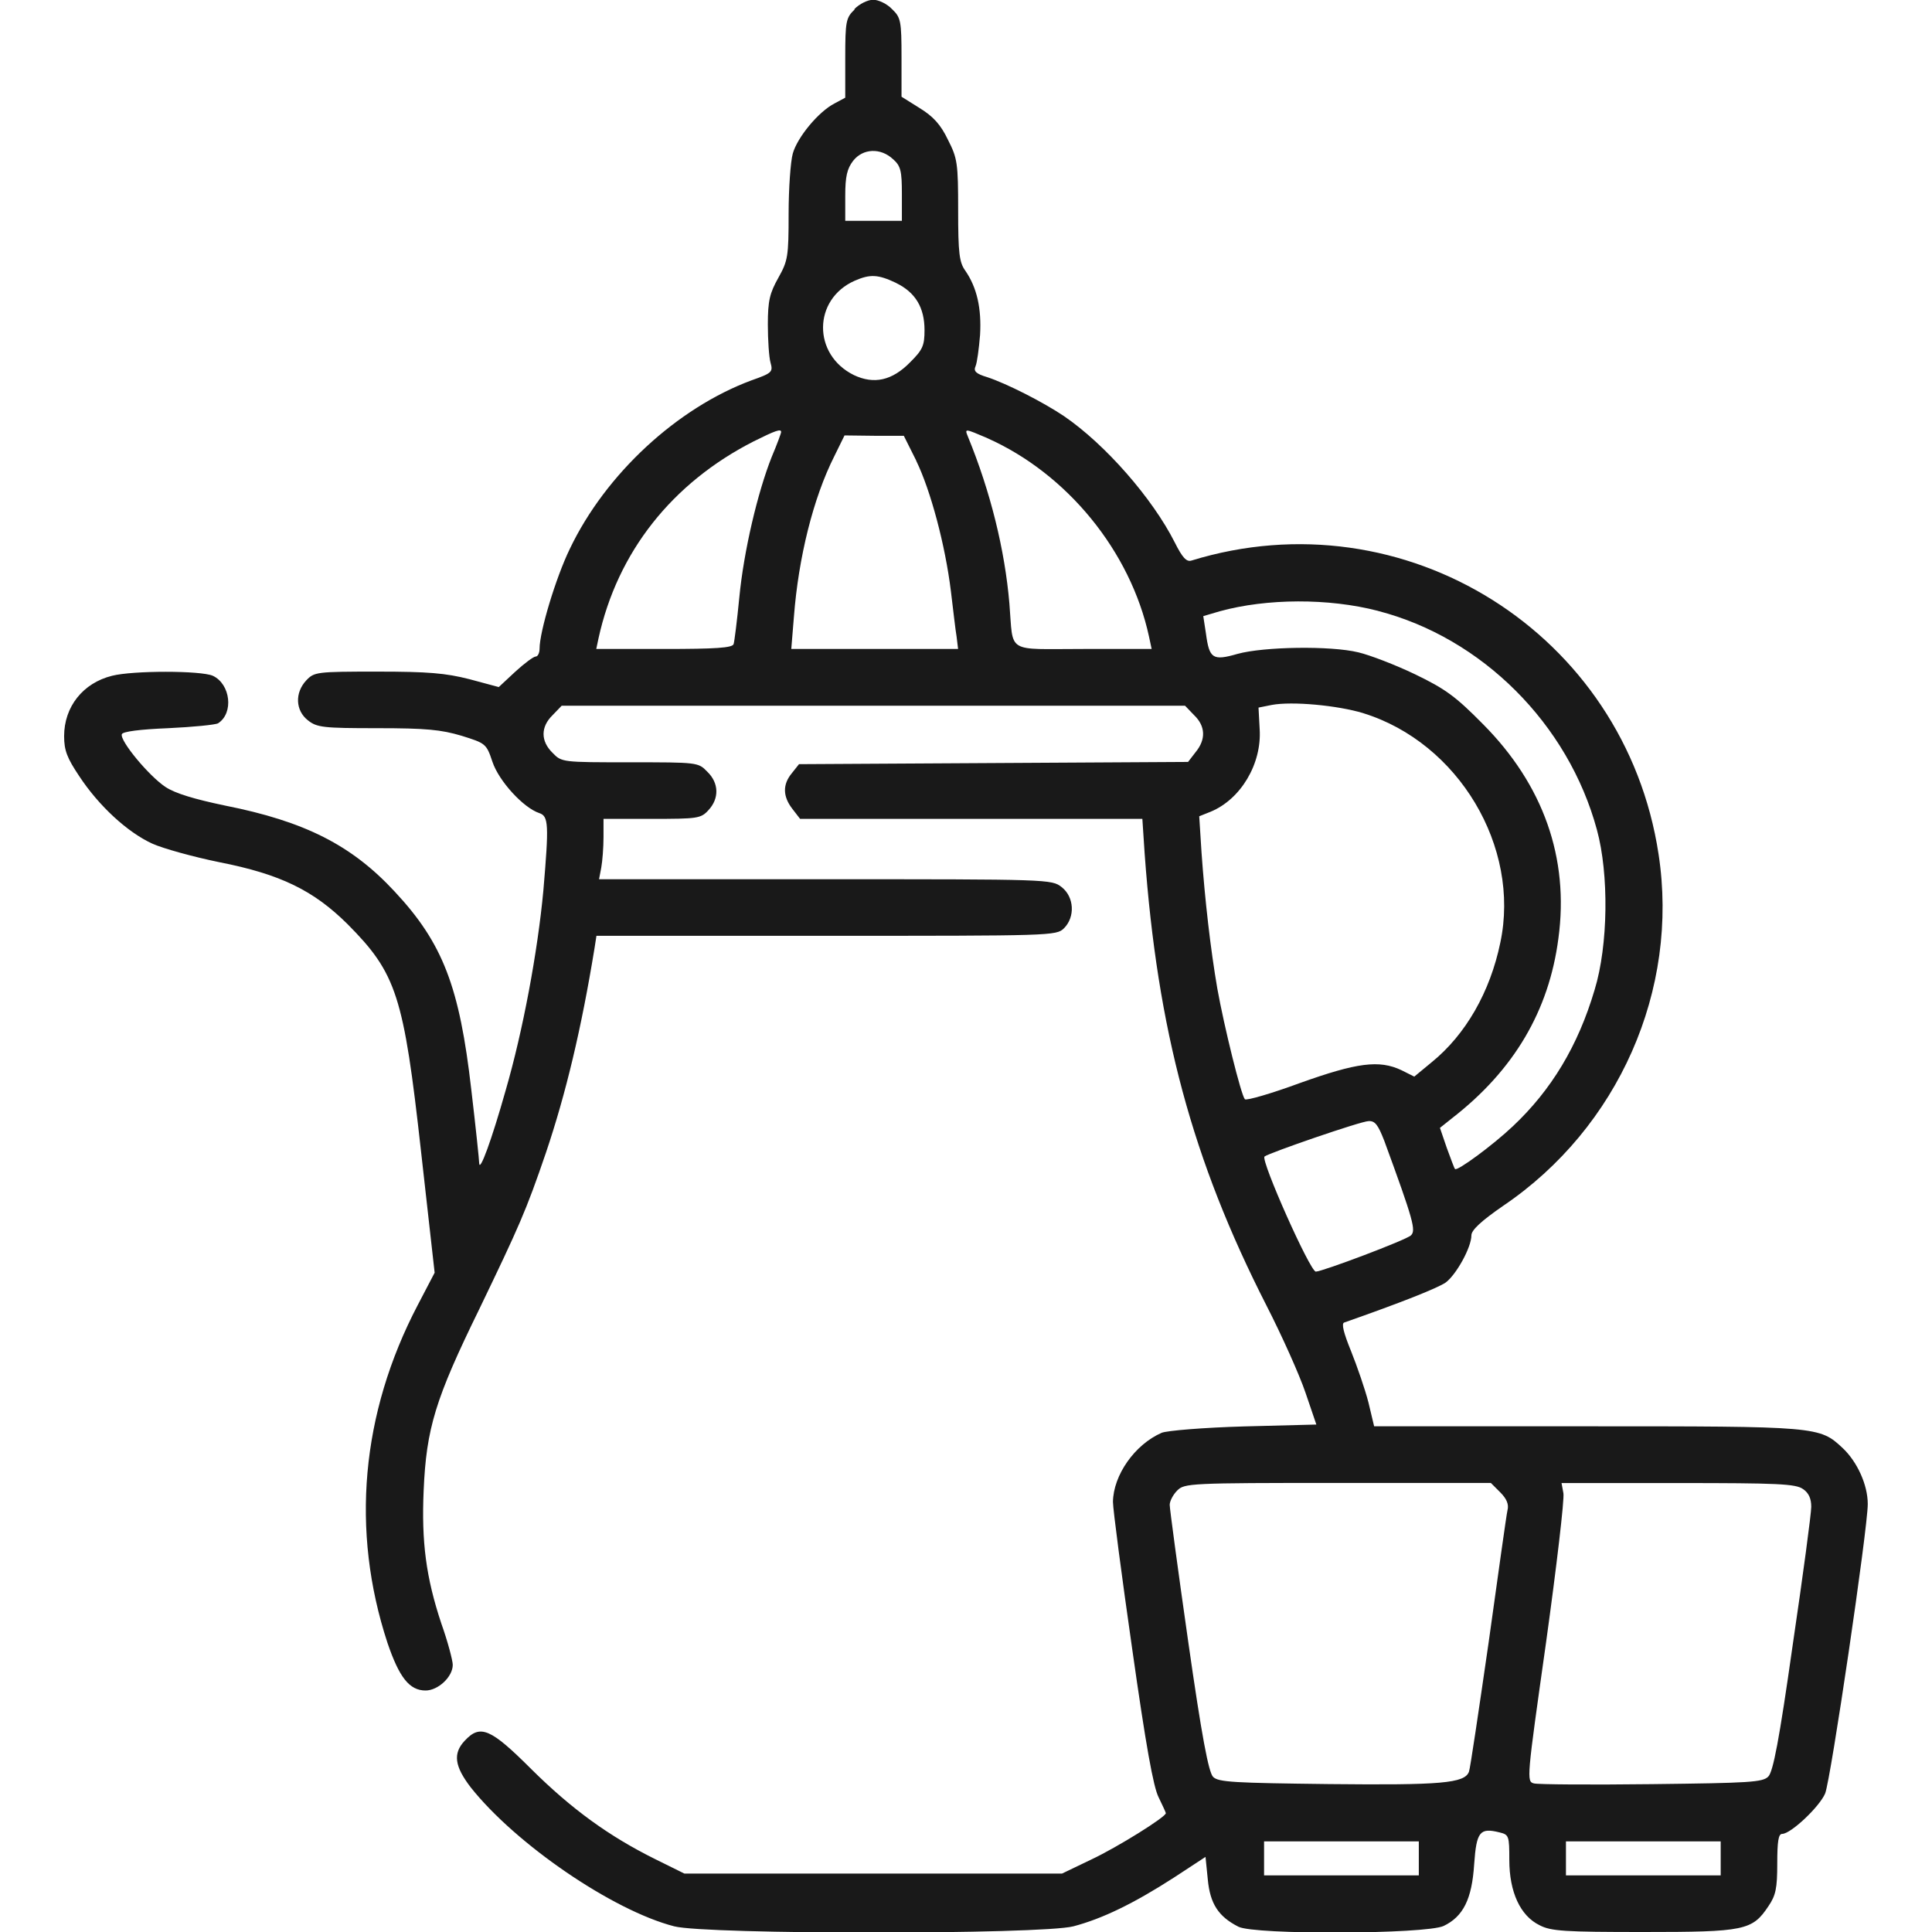
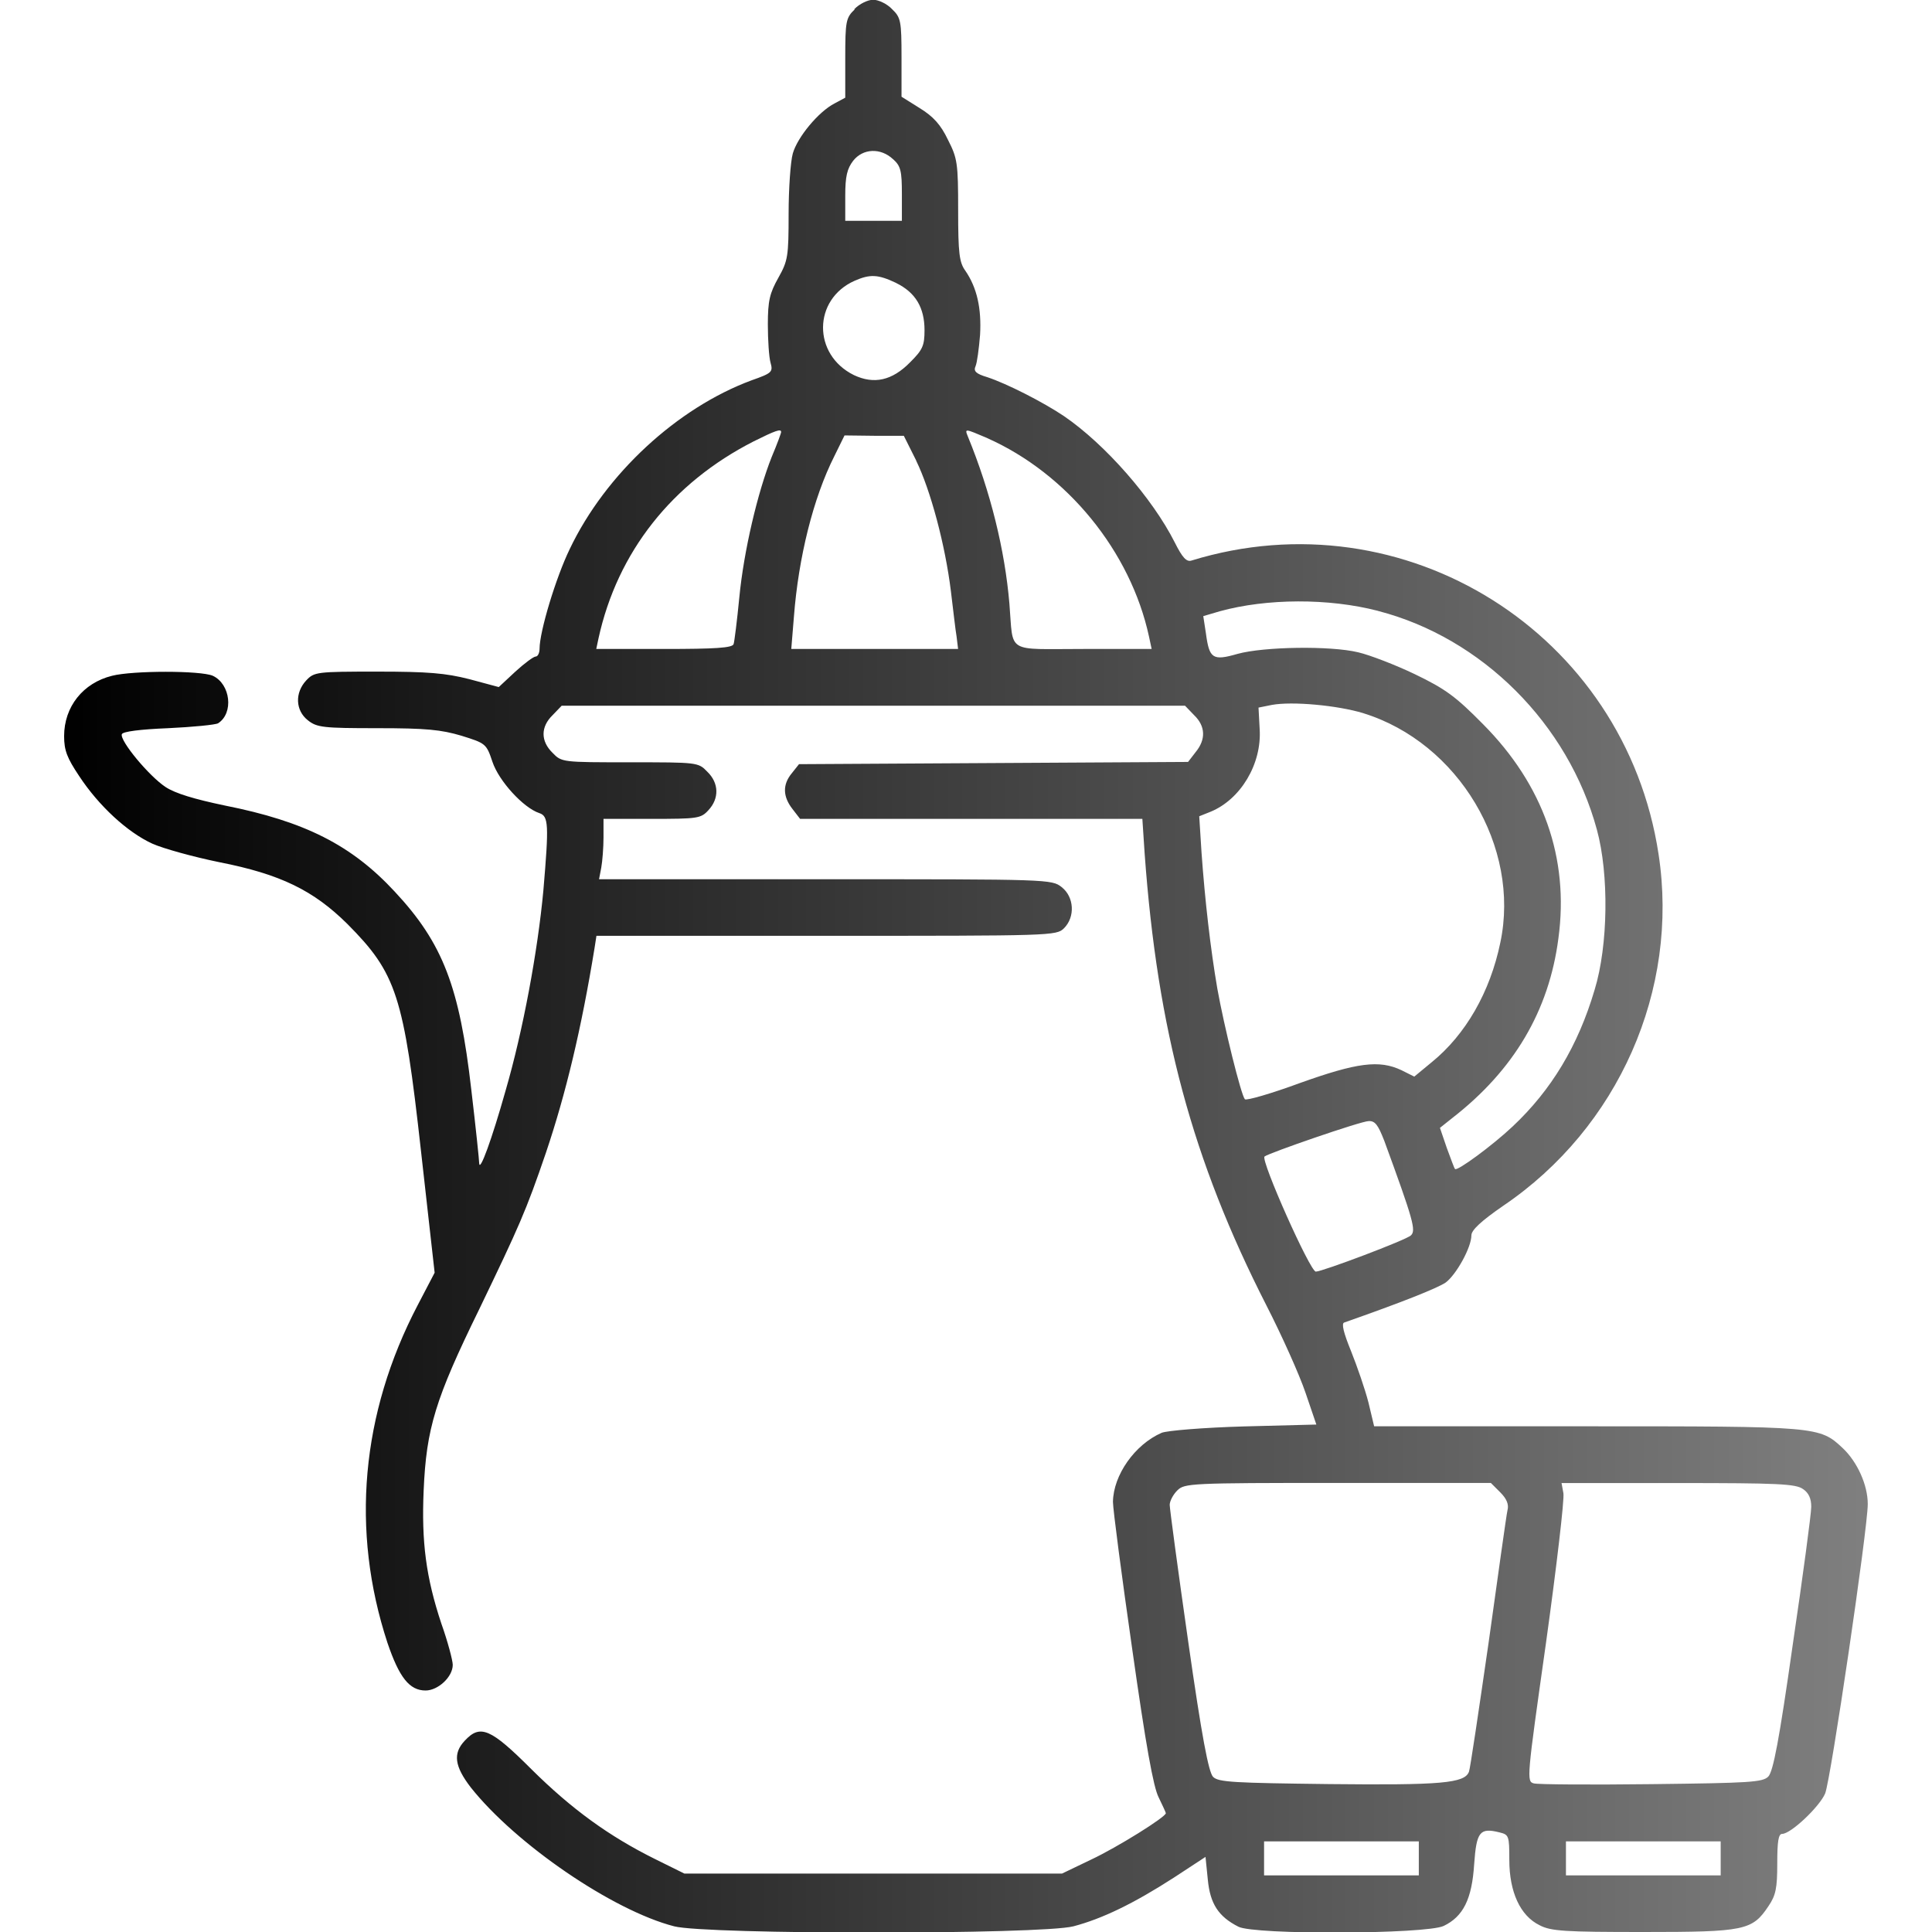
<svg xmlns="http://www.w3.org/2000/svg" version="1.1" width="32" height="32" viewBox="0 0 32 32">
  <linearGradient id="gradient1" x1="100%" y1="0%" x2="0%" y2="0%">
-     <stop offset="0%" style="stop-color: #000000; stop-opacity: .9" />
-     <stop offset="100%" style="stop-color: #000000; stop-opacity: .9" />
+     <stop offset="0%" style="stop-color: #000000; stop-opacity: .5" />
+     <stop offset="100%" style="stop-color: #0000000; stop-opacity: 1" />
  </linearGradient>
  <path fill="url(#gradient1)" d="M14.156 0.156c-0.144 0.138-0.156 0.194-0.156 0.806v0.656l-0.175 0.094c-0.269 0.137-0.619 0.563-0.694 0.831-0.037 0.131-0.069 0.581-0.069 0.994 0 0.712-0.012 0.781-0.169 1.062-0.144 0.256-0.175 0.381-0.175 0.775 0 0.256 0.019 0.544 0.044 0.631 0.044 0.156 0.025 0.175-0.313 0.294-1.231 0.456-2.419 1.55-3.012 2.794-0.231 0.475-0.5 1.369-0.5 1.65 0 0.075-0.031 0.131-0.063 0.131-0.037 0-0.188 0.113-0.338 0.25l-0.275 0.256-0.487-0.131c-0.394-0.1-0.681-0.125-1.525-0.125-1.006 0-1.044 0.006-1.175 0.144-0.194 0.206-0.181 0.5 0.025 0.662 0.15 0.119 0.25 0.131 1.15 0.131 0.813 0 1.056 0.025 1.394 0.125 0.4 0.125 0.413 0.131 0.513 0.431 0.106 0.319 0.512 0.762 0.775 0.85 0.156 0.050 0.162 0.188 0.069 1.281-0.094 1.012-0.338 2.325-0.625 3.313-0.231 0.819-0.431 1.363-0.438 1.206 0-0.044-0.056-0.587-0.131-1.219-0.194-1.7-0.469-2.425-1.269-3.281-0.713-0.769-1.487-1.162-2.813-1.425-0.506-0.106-0.819-0.2-0.981-0.306-0.275-0.181-0.762-0.769-0.725-0.875 0.013-0.044 0.3-0.081 0.769-0.1 0.406-0.019 0.781-0.056 0.825-0.081 0.263-0.169 0.206-0.65-0.087-0.787-0.2-0.088-1.325-0.088-1.669 0-0.481 0.119-0.794 0.512-0.794 1 0 0.238 0.050 0.363 0.25 0.662 0.325 0.494 0.8 0.931 1.212 1.119 0.181 0.081 0.681 0.219 1.106 0.306 1.019 0.2 1.563 0.469 2.125 1.025 0.813 0.819 0.931 1.181 1.219 3.769l0.225 2.006-0.281 0.538c-0.938 1.794-1.112 3.731-0.5 5.594 0.194 0.569 0.362 0.788 0.631 0.788 0.206 0 0.45-0.225 0.45-0.425 0-0.069-0.081-0.381-0.188-0.681-0.256-0.769-0.331-1.356-0.294-2.206 0.044-1.031 0.194-1.519 0.919-3 0.662-1.375 0.775-1.625 1.106-2.594 0.331-0.981 0.588-2.056 0.806-3.394l0.031-0.2h3.806c3.731 0 3.813 0 3.938-0.125 0.188-0.188 0.169-0.519-0.038-0.681-0.163-0.131-0.219-0.131-3.919-0.131h-3.744l0.037-0.194c0.019-0.106 0.037-0.331 0.037-0.5v-0.306h0.8c0.756 0 0.813-0.006 0.938-0.144 0.181-0.194 0.175-0.45-0.019-0.637-0.15-0.156-0.162-0.156-1.281-0.156s-1.131 0-1.281-0.156c-0.2-0.194-0.2-0.431 0-0.625l0.15-0.156h10.325l0.15 0.156c0.188 0.181 0.2 0.4 0.025 0.613l-0.125 0.162-6.444 0.037-0.119 0.15c-0.156 0.188-0.15 0.387 0.012 0.594l0.125 0.162h5.669l0.038 0.575c0.212 2.925 0.788 5.075 2.019 7.488 0.256 0.5 0.544 1.144 0.644 1.438l0.181 0.531-1.2 0.031c-0.663 0.019-1.275 0.069-1.363 0.106-0.444 0.194-0.8 0.7-0.806 1.144 0 0.119 0.144 1.219 0.319 2.438 0.225 1.587 0.35 2.288 0.438 2.456 0.063 0.131 0.119 0.25 0.119 0.262 0 0.063-0.8 0.563-1.238 0.769l-0.481 0.231h-6.256l-0.481-0.238c-0.769-0.381-1.387-0.831-2.050-1.488-0.681-0.681-0.85-0.75-1.106-0.475-0.2 0.212-0.169 0.425 0.1 0.775 0.744 0.938 2.35 2.038 3.369 2.3 0.531 0.138 6.075 0.138 6.612 0 0.475-0.125 0.994-0.375 1.663-0.806l0.525-0.344 0.038 0.375c0.038 0.4 0.175 0.613 0.506 0.781 0.262 0.138 3.106 0.125 3.4-0.012 0.325-0.156 0.469-0.444 0.506-1.025 0.038-0.538 0.094-0.606 0.419-0.525 0.156 0.038 0.163 0.056 0.163 0.456 0 0.531 0.181 0.925 0.5 1.081 0.188 0.1 0.419 0.113 1.719 0.113 1.681 0 1.806-0.025 2.075-0.431 0.119-0.175 0.144-0.294 0.144-0.7 0-0.369 0.019-0.494 0.081-0.494 0.144 0 0.619-0.45 0.712-0.669 0.094-0.231 0.706-4.387 0.706-4.794 0-0.319-0.175-0.7-0.413-0.925-0.387-0.363-0.406-0.363-4.244-0.363h-3.519l-0.094-0.394c-0.056-0.219-0.188-0.6-0.288-0.85-0.125-0.306-0.163-0.462-0.113-0.475 0.944-0.331 1.544-0.569 1.681-0.663 0.175-0.131 0.425-0.581 0.425-0.781 0-0.087 0.163-0.238 0.525-0.488 1.913-1.294 2.919-3.581 2.575-5.825-0.556-3.662-4.206-5.95-7.738-4.863-0.081 0.025-0.15-0.050-0.275-0.3-0.369-0.731-1.15-1.625-1.837-2.094-0.344-0.231-0.944-0.537-1.269-0.644-0.188-0.056-0.231-0.1-0.194-0.181 0.025-0.056 0.056-0.287 0.075-0.519 0.025-0.438-0.050-0.781-0.244-1.063-0.1-0.138-0.119-0.287-0.119-1 0-0.781-0.012-0.862-0.169-1.169-0.119-0.25-0.244-0.387-0.469-0.525l-0.3-0.188v-0.65c0-0.606-0.012-0.662-0.156-0.8-0.081-0.087-0.225-0.156-0.313-0.156s-0.231 0.069-0.313 0.156zM14.794 2.638c0.125 0.112 0.144 0.194 0.144 0.575v0.444h-0.938v-0.413c0-0.325 0.031-0.45 0.131-0.581 0.162-0.206 0.456-0.219 0.662-0.025zM14.844 4.688c0.319 0.156 0.469 0.406 0.469 0.781 0 0.256-0.031 0.325-0.238 0.531-0.3 0.306-0.6 0.369-0.931 0.213-0.688-0.338-0.681-1.256 0.012-1.563 0.256-0.112 0.387-0.106 0.688 0.037zM12.938 7.156c0 0.019-0.069 0.206-0.156 0.412-0.231 0.581-0.463 1.556-0.537 2.331-0.037 0.381-0.081 0.731-0.094 0.769-0.019 0.063-0.3 0.081-1.15 0.081h-1.125l0.037-0.175c0.313-1.431 1.219-2.575 2.569-3.263 0.363-0.181 0.456-0.213 0.456-0.156zM16.35 7.256c1.325 0.588 2.375 1.875 2.681 3.287l0.044 0.206h-1.131c-1.3 0-1.156 0.088-1.225-0.75-0.075-0.887-0.313-1.856-0.688-2.769-0.056-0.138-0.050-0.131 0.319 0.025zM15.175 7.631c0.238 0.488 0.481 1.394 0.575 2.162 0.037 0.3 0.075 0.644 0.094 0.75l0.025 0.206h-2.763l0.044-0.537c0.075-0.975 0.319-1.963 0.669-2.656l0.169-0.344 0.494 0.006h0.488l0.206 0.412zM22.825 10.119c1.719 0.444 3.15 1.869 3.625 3.625 0.2 0.731 0.188 1.912-0.038 2.65-0.275 0.931-0.719 1.663-1.356 2.262-0.331 0.313-0.925 0.75-0.956 0.706-0.012-0.006-0.069-0.169-0.137-0.35l-0.113-0.331 0.212-0.169c1.012-0.788 1.594-1.769 1.75-2.969 0.181-1.331-0.25-2.544-1.25-3.55-0.45-0.456-0.619-0.581-1.125-0.825-0.325-0.156-0.75-0.319-0.938-0.363-0.462-0.113-1.569-0.094-2 0.025-0.413 0.119-0.469 0.081-0.525-0.338l-0.044-0.287 0.275-0.081c0.775-0.213 1.8-0.219 2.619-0.006zM22.581 11.813c1.575 0.488 2.606 2.213 2.269 3.8-0.169 0.819-0.575 1.525-1.137 1.981l-0.288 0.238-0.212-0.106c-0.369-0.175-0.738-0.125-1.681 0.212-0.475 0.175-0.887 0.294-0.913 0.269-0.063-0.069-0.344-1.206-0.456-1.831-0.113-0.656-0.206-1.469-0.262-2.256l-0.038-0.6 0.188-0.075c0.5-0.206 0.85-0.794 0.813-1.369l-0.019-0.356 0.219-0.044c0.337-0.063 1.087 0.006 1.519 0.137zM22.925 18.887c0.488 1.331 0.531 1.494 0.444 1.575-0.075 0.075-1.469 0.6-1.575 0.6-0.094 0-0.913-1.837-0.85-1.906 0.063-0.056 1.6-0.587 1.725-0.587 0.106-0.006 0.156 0.063 0.256 0.319zM24.85 24.719c0.106 0.106 0.144 0.2 0.119 0.294-0.019 0.081-0.156 1.069-0.313 2.194-0.163 1.125-0.306 2.094-0.325 2.137-0.069 0.194-0.469 0.225-2.313 0.206-1.581-0.019-1.837-0.031-1.925-0.119-0.075-0.075-0.188-0.669-0.413-2.244-0.169-1.181-0.306-2.2-0.306-2.262s0.056-0.169 0.125-0.238c0.119-0.119 0.206-0.125 2.656-0.125h2.538l0.156 0.156zM29.863 24.663c0.094 0.063 0.137 0.156 0.137 0.294 0 0.113-0.137 1.137-0.306 2.281-0.225 1.587-0.325 2.106-0.406 2.188-0.094 0.094-0.306 0.106-1.931 0.125-1.006 0.012-1.881 0.006-1.95-0.012-0.125-0.031-0.119-0.075 0.2-2.331 0.175-1.262 0.306-2.375 0.288-2.475l-0.031-0.169h1.931c1.644 0 1.95 0.012 2.069 0.1zM23.5 30.781v0.281h-2.563v-0.563h2.563v0.281zM28.5 30.781v0.281h-2.563v-0.563h2.563v0.281z" />
</svg>
